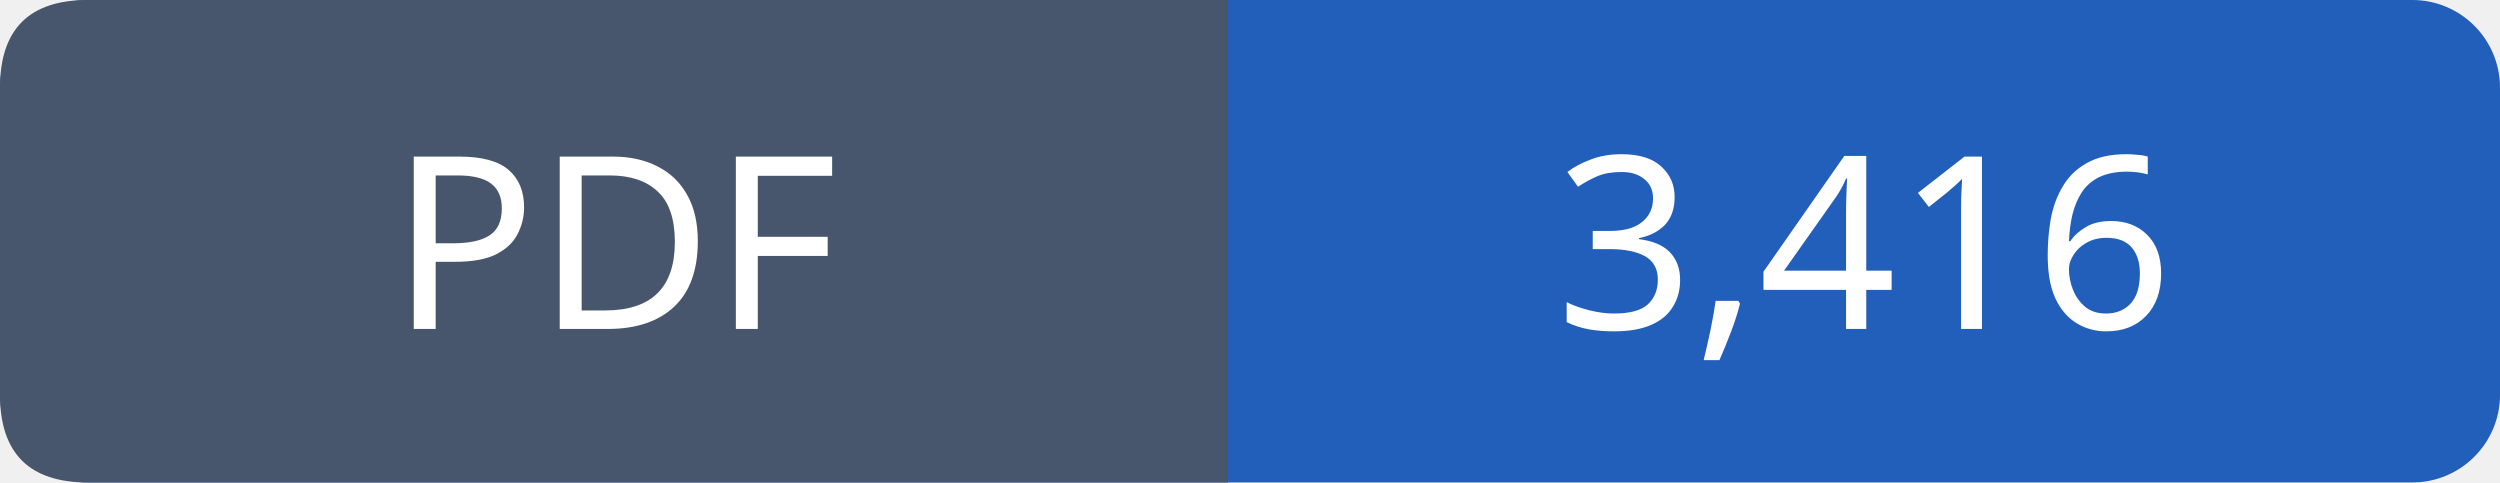
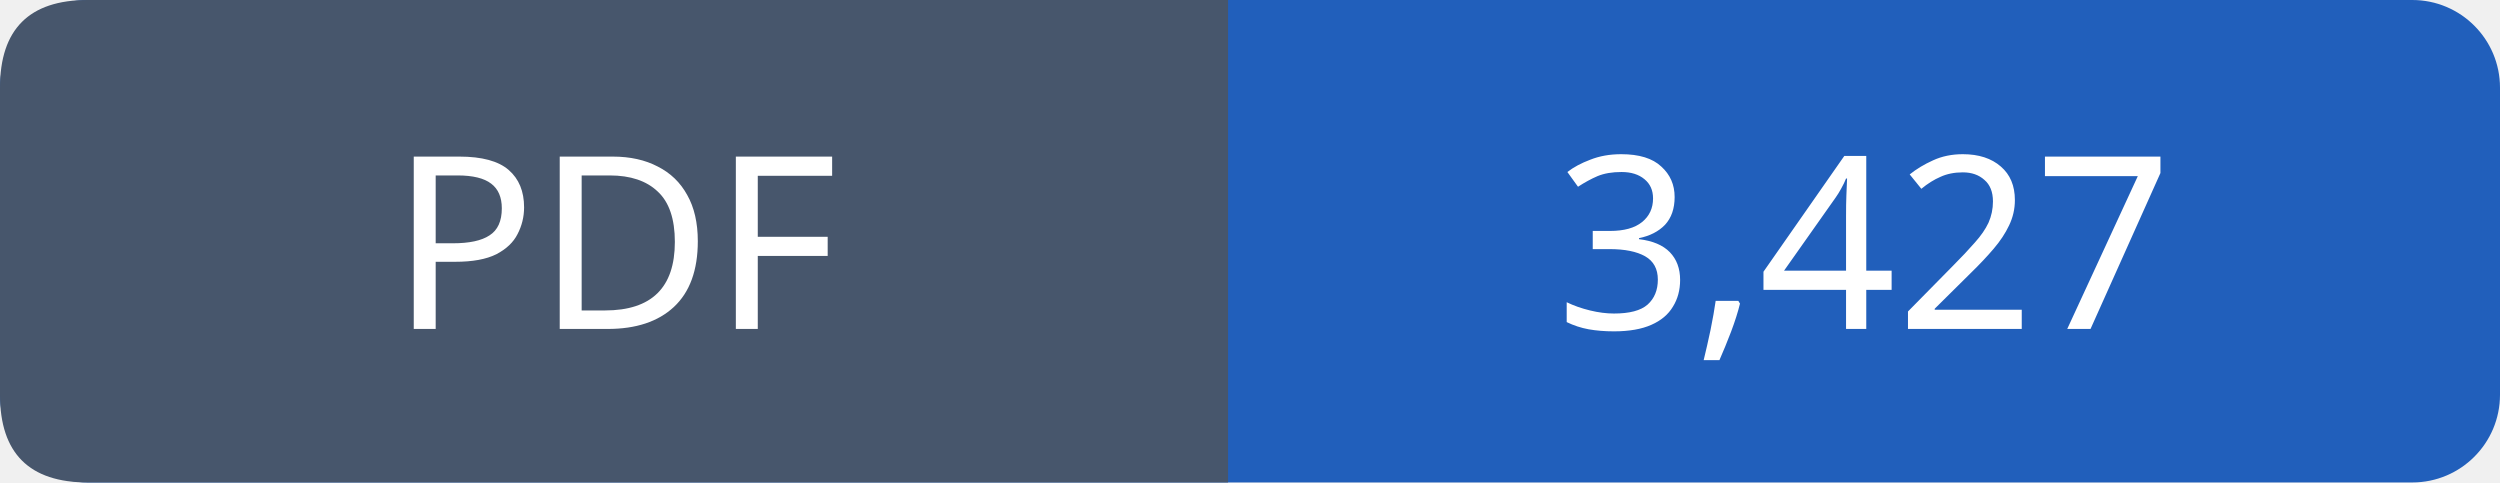
- <svg xmlns="http://www.w3.org/2000/svg" width="114" height="22" viewBox="0 0 114 22" role="img" aria-label="PDF: 3,416">
+ <svg xmlns="http://www.w3.org/2000/svg" width="114" height="22" viewBox="0 0 114 22" role="img" aria-label="PDF: 3,427">
  <rect width="114" height="22" rx="4" fill="#215fbb" />
  <path fill="#47566c" d="M4 0h52v22H4q-4 0-4-4V4q0-4 4-4" />
  <g font-family="Verdana,sans-serif" font-size="11" fill="white" text-anchor="middle">
    <text x="28.0" y="15">PDF</text>
-     <text x="85.0" y="15">3,416</text>
+     <text x="85.0" y="15">3,427</text>
  </g>
</svg>
